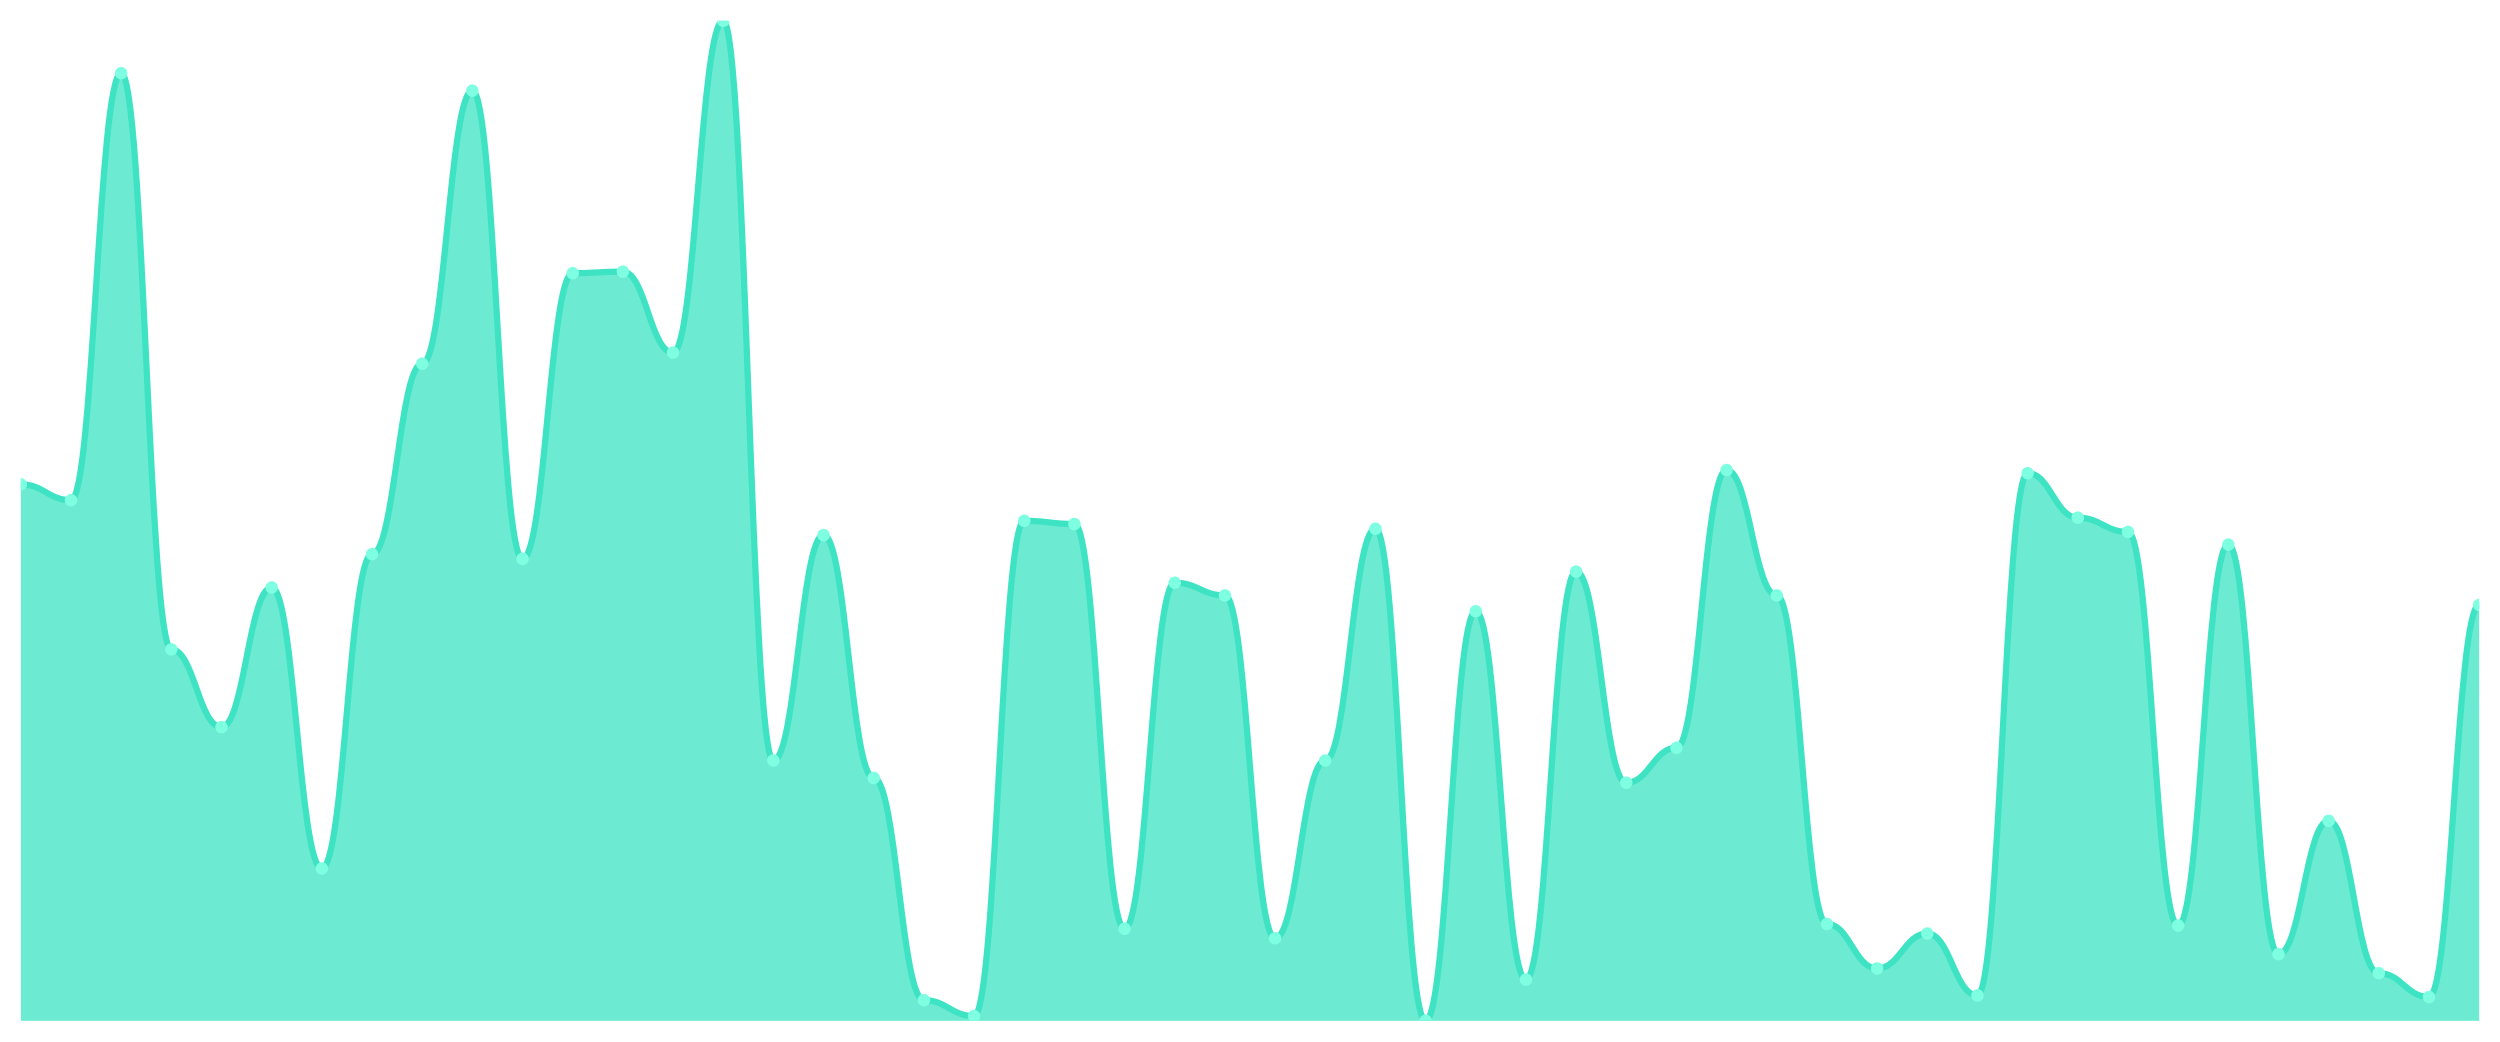
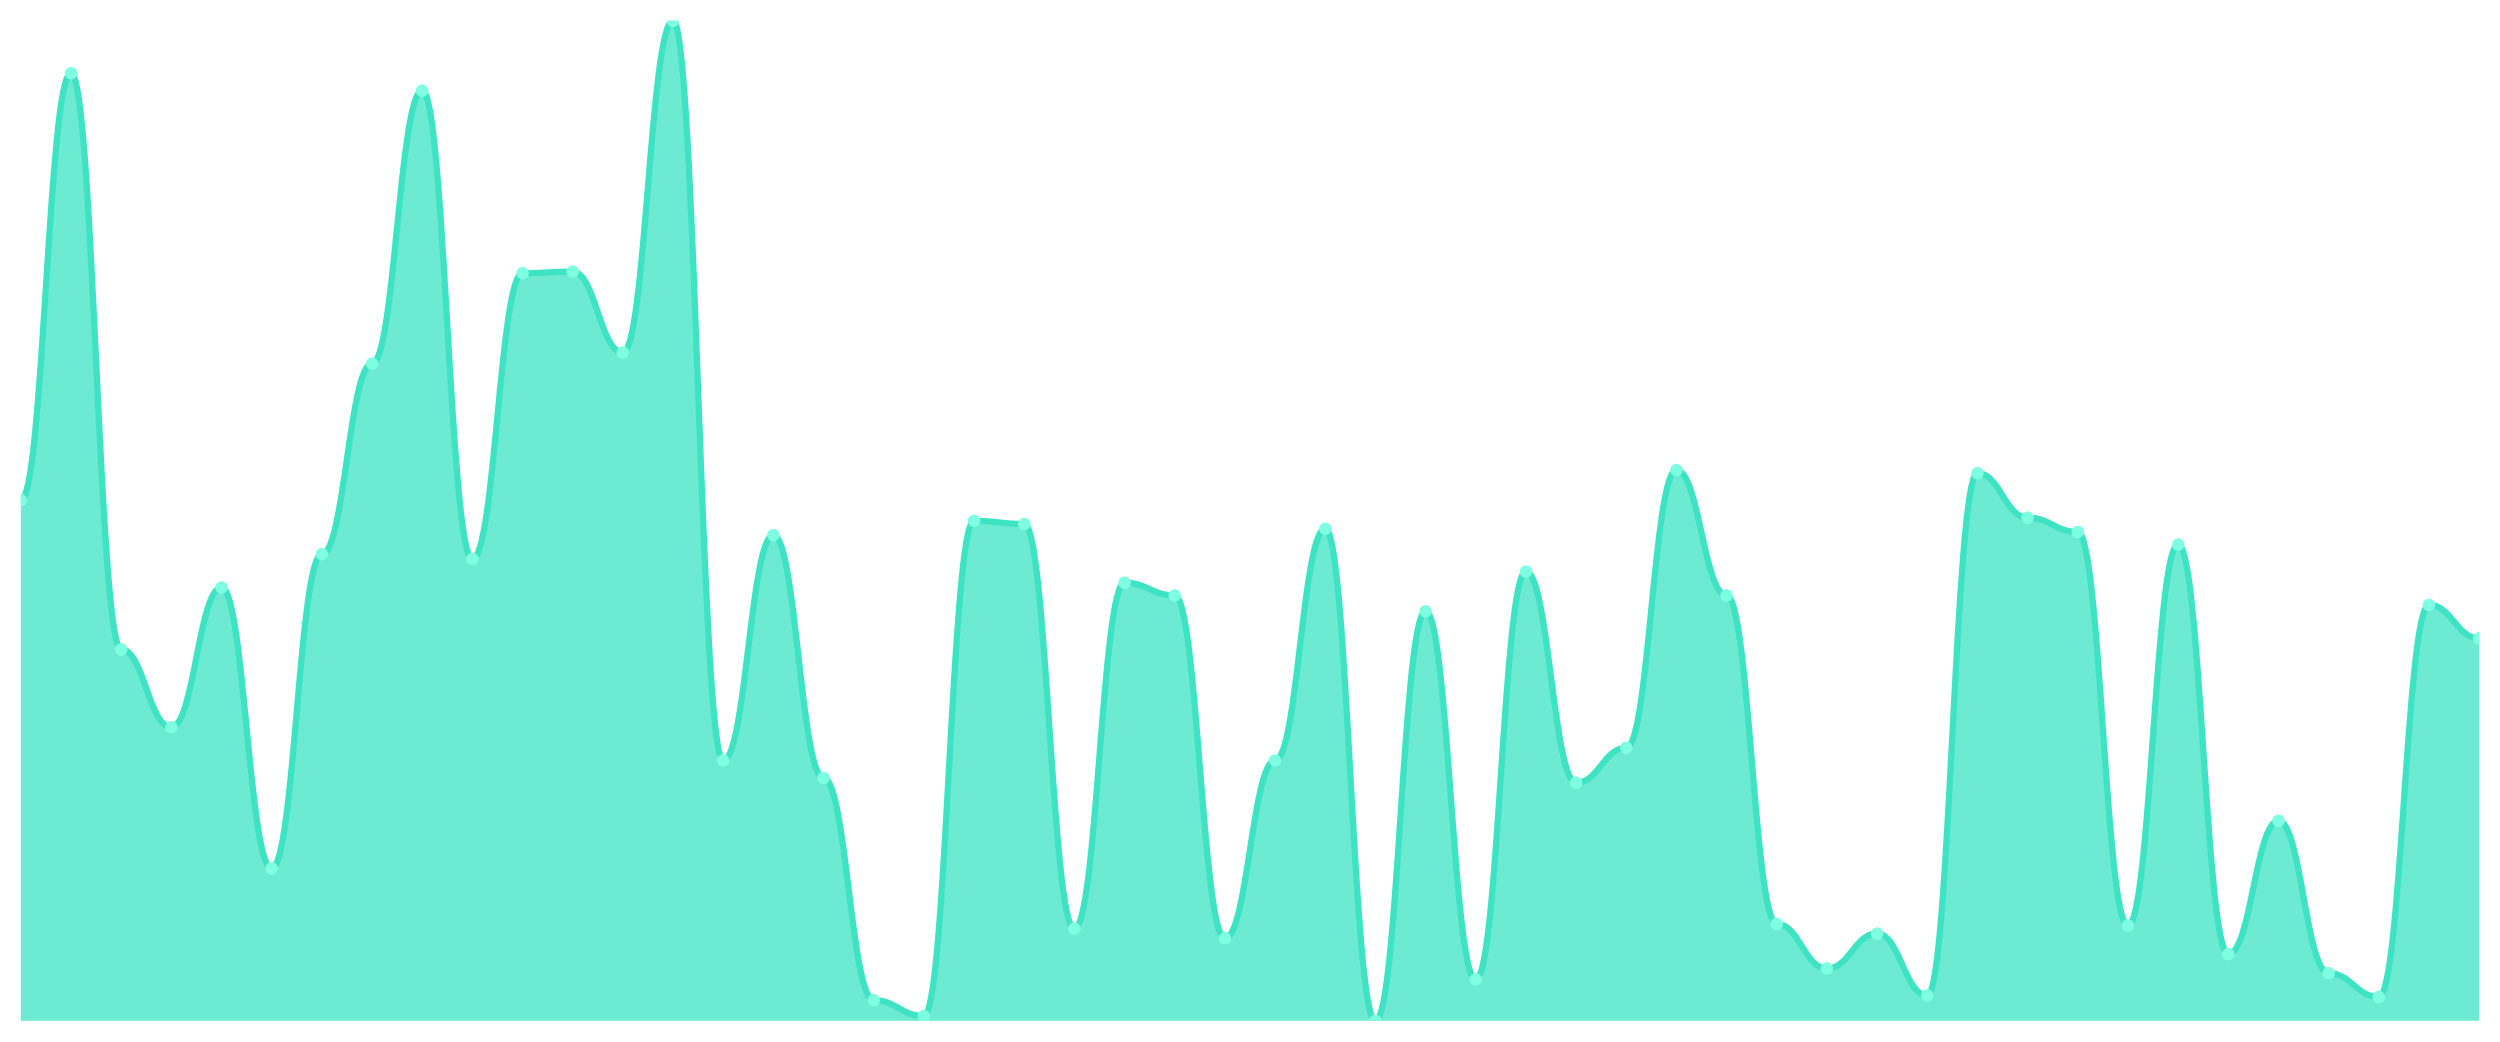
<svg xmlns="http://www.w3.org/2000/svg" viewBox="0 0 1200 500" width="1200" height="500">
  <defs>
    <clipPath id="c">
      <rect x="10" y="10" width="1180" height="480" />
    </clipPath>
  </defs>
  <rect width="1200" height="500" fill="none" />
  <g clip-path="url(#c)">
-     <path d="M 10,490 L 10,232.476 C 20.837,232.476 23.245,240.095 34.082,240.095 C 44.918,240.095 47.327,35.143 58.163,35.143 C 69,35.143 71.408,311.714 82.245,311.714 C 93.082,311.714 95.49,349.048 106.327,349.048 C 117.163,349.048 119.571,282 130.408,282 C 141.245,282 143.653,416.857 154.49,416.857 C 165.327,416.857 167.735,266 178.571,266 C 189.408,266 191.816,174.571 202.653,174.571 C 213.49,174.571 215.898,43.524 226.735,43.524 C 237.571,43.524 239.98,268.286 250.816,268.286 C 261.653,268.286 264.061,131.143 274.898,131.143 C 285.735,131.143 288.143,130.381 298.98,130.381 C 309.816,130.381 312.224,169.238 323.061,169.238 C 333.898,169.238 336.306,10 347.143,10 C 357.98,10 360.388,365.048 371.224,365.048 C 382.061,365.048 384.469,256.857 395.306,256.857 C 406.143,256.857 408.551,373.429 419.388,373.429 C 430.224,373.429 432.633,480.095 443.469,480.095 C 454.306,480.095 456.714,487.714 467.551,487.714 C 478.388,487.714 480.796,250 491.633,250 C 502.469,250 504.878,251.524 515.714,251.524 C 526.551,251.524 528.959,445.81 539.796,445.81 C 550.633,445.81 553.041,279.714 563.878,279.714 C 574.714,279.714 577.122,285.81 587.959,285.81 C 598.796,285.81 601.204,450.381 612.041,450.381 C 622.878,450.381 625.286,365.048 636.122,365.048 C 646.959,365.048 649.367,253.81 660.204,253.81 C 671.041,253.81 673.449,490 684.286,490 C 695.122,490 697.531,293.429 708.367,293.429 C 719.204,293.429 721.612,470.19 732.449,470.19 C 743.286,470.19 745.694,274.381 756.531,274.381 C 767.367,274.381 769.776,375.714 780.612,375.714 C 791.449,375.714 793.857,358.952 804.694,358.952 C 815.531,358.952 817.939,225.619 828.776,225.619 C 839.612,225.619 842.02,285.81 852.857,285.81 C 863.694,285.81 866.102,443.524 876.939,443.524 C 887.776,443.524 890.184,464.857 901.02,464.857 C 911.857,464.857 914.265,448.095 925.102,448.095 C 935.939,448.095 938.347,477.81 949.184,477.81 C 960.02,477.81 962.429,227.143 973.265,227.143 C 984.102,227.143 986.51,248.476 997.347,248.476 C 1008.184,248.476 1010.592,255.333 1021.429,255.333 C 1032.265,255.333 1034.673,444.286 1045.51,444.286 C 1056.347,444.286 1058.755,261.429 1069.592,261.429 C 1080.429,261.429 1082.837,458 1093.673,458 C 1104.51,458 1106.918,394 1117.755,394 C 1128.592,394 1131,467.143 1141.837,467.143 C 1152.673,467.143 1155.082,478.571 1165.918,478.571 C 1176.755,478.571 1179.163,290.381 1190,290.381 L 1190,490 Z" fill="rgba(61,227,195,0.75)" />
-     <path d="M 10,232.476 C 20.837,232.476 23.245,240.095 34.082,240.095 C 44.918,240.095 47.327,35.143 58.163,35.143 C 69,35.143 71.408,311.714 82.245,311.714 C 93.082,311.714 95.49,349.048 106.327,349.048 C 117.163,349.048 119.571,282 130.408,282 C 141.245,282 143.653,416.857 154.49,416.857 C 165.327,416.857 167.735,266 178.571,266 C 189.408,266 191.816,174.571 202.653,174.571 C 213.49,174.571 215.898,43.524 226.735,43.524 C 237.571,43.524 239.98,268.286 250.816,268.286 C 261.653,268.286 264.061,131.143 274.898,131.143 C 285.735,131.143 288.143,130.381 298.98,130.381 C 309.816,130.381 312.224,169.238 323.061,169.238 C 333.898,169.238 336.306,10 347.143,10 C 357.98,10 360.388,365.048 371.224,365.048 C 382.061,365.048 384.469,256.857 395.306,256.857 C 406.143,256.857 408.551,373.429 419.388,373.429 C 430.224,373.429 432.633,480.095 443.469,480.095 C 454.306,480.095 456.714,487.714 467.551,487.714 C 478.388,487.714 480.796,250 491.633,250 C 502.469,250 504.878,251.524 515.714,251.524 C 526.551,251.524 528.959,445.81 539.796,445.81 C 550.633,445.81 553.041,279.714 563.878,279.714 C 574.714,279.714 577.122,285.81 587.959,285.81 C 598.796,285.81 601.204,450.381 612.041,450.381 C 622.878,450.381 625.286,365.048 636.122,365.048 C 646.959,365.048 649.367,253.81 660.204,253.81 C 671.041,253.81 673.449,490 684.286,490 C 695.122,490 697.531,293.429 708.367,293.429 C 719.204,293.429 721.612,470.19 732.449,470.19 C 743.286,470.19 745.694,274.381 756.531,274.381 C 767.367,274.381 769.776,375.714 780.612,375.714 C 791.449,375.714 793.857,358.952 804.694,358.952 C 815.531,358.952 817.939,225.619 828.776,225.619 C 839.612,225.619 842.02,285.81 852.857,285.81 C 863.694,285.81 866.102,443.524 876.939,443.524 C 887.776,443.524 890.184,464.857 901.02,464.857 C 911.857,464.857 914.265,448.095 925.102,448.095 C 935.939,448.095 938.347,477.81 949.184,477.81 C 960.02,477.81 962.429,227.143 973.265,227.143 C 984.102,227.143 986.51,248.476 997.347,248.476 C 1008.184,248.476 1010.592,255.333 1021.429,255.333 C 1032.265,255.333 1034.673,444.286 1045.51,444.286 C 1056.347,444.286 1058.755,261.429 1069.592,261.429 C 1080.429,261.429 1082.837,458 1093.673,458 C 1104.51,458 1106.918,394 1117.755,394 C 1128.592,394 1131,467.143 1141.837,467.143 C 1152.673,467.143 1155.082,478.571 1165.918,478.571 C 1176.755,478.571 1179.163,290.381 1190,290.381" fill="none" stroke="#3de3c3" stroke-width="3" stroke-linecap="round" stroke-linejoin="round" />
-     <circle cx="10" cy="232.476" r="3" fill="#7fffe1" />
-     <circle cx="34.082" cy="240.095" r="3" fill="#7fffe1" />
-     <circle cx="58.163" cy="35.143" r="3" fill="#7fffe1" />
-     <circle cx="82.245" cy="311.714" r="3" fill="#7fffe1" />
-     <circle cx="106.327" cy="349.048" r="3" fill="#7fffe1" />
-     <circle cx="130.408" cy="282" r="3" fill="#7fffe1" />
-     <circle cx="154.49" cy="416.857" r="3" fill="#7fffe1" />
-     <circle cx="178.571" cy="266" r="3" fill="#7fffe1" />
-     <circle cx="202.653" cy="174.571" r="3" fill="#7fffe1" />
-     <circle cx="226.735" cy="43.524" r="3" fill="#7fffe1" />
-     <circle cx="250.816" cy="268.286" r="3" fill="#7fffe1" />
-     <circle cx="274.898" cy="131.143" r="3" fill="#7fffe1" />
-     <circle cx="298.98" cy="130.381" r="3" fill="#7fffe1" />
-     <circle cx="323.061" cy="169.238" r="3" fill="#7fffe1" />
-     <circle cx="347.143" cy="10" r="3" fill="#7fffe1" />
-     <circle cx="371.224" cy="365.048" r="3" fill="#7fffe1" />
-     <circle cx="395.306" cy="256.857" r="3" fill="#7fffe1" />
-     <circle cx="419.388" cy="373.429" r="3" fill="#7fffe1" />
-     <circle cx="443.469" cy="480.095" r="3" fill="#7fffe1" />
-     <circle cx="467.551" cy="487.714" r="3" fill="#7fffe1" />
-     <circle cx="491.633" cy="250" r="3" fill="#7fffe1" />
-     <circle cx="515.714" cy="251.524" r="3" fill="#7fffe1" />
-     <circle cx="539.796" cy="445.81" r="3" fill="#7fffe1" />
-     <circle cx="563.878" cy="279.714" r="3" fill="#7fffe1" />
-     <circle cx="587.959" cy="285.81" r="3" fill="#7fffe1" />
-     <circle cx="612.041" cy="450.381" r="3" fill="#7fffe1" />
-     <circle cx="636.122" cy="365.048" r="3" fill="#7fffe1" />
-     <circle cx="660.204" cy="253.81" r="3" fill="#7fffe1" />
-     <circle cx="684.286" cy="490" r="3" fill="#7fffe1" />
-     <circle cx="708.367" cy="293.429" r="3" fill="#7fffe1" />
-     <circle cx="732.449" cy="470.19" r="3" fill="#7fffe1" />
-     <circle cx="756.531" cy="274.381" r="3" fill="#7fffe1" />
-     <circle cx="780.612" cy="375.714" r="3" fill="#7fffe1" />
-     <circle cx="804.694" cy="358.952" r="3" fill="#7fffe1" />
-     <circle cx="828.776" cy="225.619" r="3" fill="#7fffe1" />
-     <circle cx="852.857" cy="285.81" r="3" fill="#7fffe1" />
-     <circle cx="876.939" cy="443.524" r="3" fill="#7fffe1" />
-     <circle cx="901.02" cy="464.857" r="3" fill="#7fffe1" />
-     <circle cx="925.102" cy="448.095" r="3" fill="#7fffe1" />
-     <circle cx="949.184" cy="477.81" r="3" fill="#7fffe1" />
-     <circle cx="973.265" cy="227.143" r="3" fill="#7fffe1" />
-     <circle cx="997.347" cy="248.476" r="3" fill="#7fffe1" />
-     <circle cx="1021.429" cy="255.333" r="3" fill="#7fffe1" />
-     <circle cx="1045.51" cy="444.286" r="3" fill="#7fffe1" />
-     <circle cx="1069.592" cy="261.429" r="3" fill="#7fffe1" />
-     <circle cx="1093.673" cy="458" r="3" fill="#7fffe1" />
-     <circle cx="1117.755" cy="394" r="3" fill="#7fffe1" />
-     <circle cx="1141.837" cy="467.143" r="3" fill="#7fffe1" />
-     <circle cx="1165.918" cy="478.571" r="3" fill="#7fffe1" />
-     <circle cx="1190" cy="290.381" r="3" fill="#7fffe1" />
+     <path d="M 10,490 L 10,240.095 C 20.837,240.095 23.245,35.143 34.082,35.143 C 44.918,35.143 47.327,311.714 58.163,311.714 C 69,311.714 71.408,349.048 82.245,349.048 C 93.082,349.048 95.49,282 106.327,282 C 117.163,282 119.571,416.857 130.408,416.857 C 141.245,416.857 143.653,266 154.49,266 C 165.327,266 167.735,174.571 178.571,174.571 C 189.408,174.571 191.816,43.524 202.653,43.524 C 213.49,43.524 215.898,268.286 226.735,268.286 C 237.571,268.286 239.98,131.143 250.816,131.143 C 261.653,131.143 264.061,130.381 274.898,130.381 C 285.735,130.381 288.143,169.238 298.98,169.238 C 309.816,169.238 312.224,10 323.061,10 C 333.898,10 336.306,365.048 347.143,365.048 C 357.98,365.048 360.388,256.857 371.224,256.857 C 382.061,256.857 384.469,373.429 395.306,373.429 C 406.143,373.429 408.551,480.095 419.388,480.095 C 430.224,480.095 432.633,487.714 443.469,487.714 C 454.306,487.714 456.714,250 467.551,250 C 478.388,250 480.796,251.524 491.633,251.524 C 502.469,251.524 504.878,445.81 515.714,445.81 C 526.551,445.81 528.959,279.714 539.796,279.714 C 550.633,279.714 553.041,285.81 563.878,285.81 C 574.714,285.81 577.122,450.381 587.959,450.381 C 598.796,450.381 601.204,365.048 612.041,365.048 C 622.878,365.048 625.286,253.81 636.122,253.81 C 646.959,253.81 649.367,490 660.204,490 C 671.041,490 673.449,293.429 684.286,293.429 C 695.122,293.429 697.531,470.19 708.367,470.19 C 719.204,470.19 721.612,274.381 732.449,274.381 C 743.286,274.381 745.694,375.714 756.531,375.714 C 767.367,375.714 769.776,358.952 780.612,358.952 C 791.449,358.952 793.857,225.619 804.694,225.619 C 815.531,225.619 817.939,285.81 828.776,285.81 C 839.612,285.81 842.02,443.524 852.857,443.524 C 863.694,443.524 866.102,464.857 876.939,464.857 C 887.776,464.857 890.184,448.095 901.02,448.095 C 911.857,448.095 914.265,477.81 925.102,477.81 C 935.939,477.81 938.347,227.143 949.184,227.143 C 960.02,227.143 962.429,248.476 973.265,248.476 C 984.102,248.476 986.51,255.333 997.347,255.333 C 1008.184,255.333 1010.592,444.286 1021.429,444.286 C 1032.265,444.286 1034.673,261.429 1045.51,261.429 C 1056.347,261.429 1058.755,458 1069.592,458 C 1080.429,458 1082.837,394 1093.673,394 C 1104.51,394 1106.918,467.143 1117.755,467.143 C 1128.592,467.143 1131,478.571 1141.837,478.571 C 1152.673,478.571 1155.082,290.381 1165.918,290.381 C 1176.755,290.381 1179.163,306.381 1190,306.381 L 1190,490 Z" fill="rgba(61,227,195,0.75)" />
+     <path d="M 10,240.095 C 20.837,240.095 23.245,35.143 34.082,35.143 C 44.918,35.143 47.327,311.714 58.163,311.714 C 69,311.714 71.408,349.048 82.245,349.048 C 93.082,349.048 95.49,282 106.327,282 C 117.163,282 119.571,416.857 130.408,416.857 C 141.245,416.857 143.653,266 154.49,266 C 165.327,266 167.735,174.571 178.571,174.571 C 189.408,174.571 191.816,43.524 202.653,43.524 C 213.49,43.524 215.898,268.286 226.735,268.286 C 237.571,268.286 239.98,131.143 250.816,131.143 C 261.653,131.143 264.061,130.381 274.898,130.381 C 285.735,130.381 288.143,169.238 298.98,169.238 C 309.816,169.238 312.224,10 323.061,10 C 333.898,10 336.306,365.048 347.143,365.048 C 357.98,365.048 360.388,256.857 371.224,256.857 C 382.061,256.857 384.469,373.429 395.306,373.429 C 406.143,373.429 408.551,480.095 419.388,480.095 C 430.224,480.095 432.633,487.714 443.469,487.714 C 454.306,487.714 456.714,250 467.551,250 C 478.388,250 480.796,251.524 491.633,251.524 C 502.469,251.524 504.878,445.81 515.714,445.81 C 526.551,445.81 528.959,279.714 539.796,279.714 C 550.633,279.714 553.041,285.81 563.878,285.81 C 574.714,285.81 577.122,450.381 587.959,450.381 C 598.796,450.381 601.204,365.048 612.041,365.048 C 622.878,365.048 625.286,253.81 636.122,253.81 C 646.959,253.81 649.367,490 660.204,490 C 671.041,490 673.449,293.429 684.286,293.429 C 695.122,293.429 697.531,470.19 708.367,470.19 C 719.204,470.19 721.612,274.381 732.449,274.381 C 743.286,274.381 745.694,375.714 756.531,375.714 C 767.367,375.714 769.776,358.952 780.612,358.952 C 791.449,358.952 793.857,225.619 804.694,225.619 C 815.531,225.619 817.939,285.81 828.776,285.81 C 839.612,285.81 842.02,443.524 852.857,443.524 C 863.694,443.524 866.102,464.857 876.939,464.857 C 887.776,464.857 890.184,448.095 901.02,448.095 C 911.857,448.095 914.265,477.81 925.102,477.81 C 935.939,477.81 938.347,227.143 949.184,227.143 C 960.02,227.143 962.429,248.476 973.265,248.476 C 984.102,248.476 986.51,255.333 997.347,255.333 C 1008.184,255.333 1010.592,444.286 1021.429,444.286 C 1032.265,444.286 1034.673,261.429 1045.51,261.429 C 1056.347,261.429 1058.755,458 1069.592,458 C 1080.429,458 1082.837,394 1093.673,394 C 1104.51,394 1106.918,467.143 1117.755,467.143 C 1128.592,467.143 1131,478.571 1141.837,478.571 C 1152.673,478.571 1155.082,290.381 1165.918,290.381 C 1176.755,290.381 1179.163,306.381 1190,306.381" fill="none" stroke="#3de3c3" stroke-width="3" stroke-linecap="round" stroke-linejoin="round" />
+     <circle cx="10" cy="240.095" r="3" fill="#7fffe1" />
+     <circle cx="34.082" cy="35.143" r="3" fill="#7fffe1" />
+     <circle cx="58.163" cy="311.714" r="3" fill="#7fffe1" />
+     <circle cx="82.245" cy="349.048" r="3" fill="#7fffe1" />
+     <circle cx="106.327" cy="282" r="3" fill="#7fffe1" />
+     <circle cx="130.408" cy="416.857" r="3" fill="#7fffe1" />
+     <circle cx="154.49" cy="266" r="3" fill="#7fffe1" />
+     <circle cx="178.571" cy="174.571" r="3" fill="#7fffe1" />
+     <circle cx="202.653" cy="43.524" r="3" fill="#7fffe1" />
+     <circle cx="226.735" cy="268.286" r="3" fill="#7fffe1" />
+     <circle cx="250.816" cy="131.143" r="3" fill="#7fffe1" />
+     <circle cx="274.898" cy="130.381" r="3" fill="#7fffe1" />
+     <circle cx="298.98" cy="169.238" r="3" fill="#7fffe1" />
+     <circle cx="323.061" cy="10" r="3" fill="#7fffe1" />
+     <circle cx="347.143" cy="365.048" r="3" fill="#7fffe1" />
+     <circle cx="371.224" cy="256.857" r="3" fill="#7fffe1" />
+     <circle cx="395.306" cy="373.429" r="3" fill="#7fffe1" />
+     <circle cx="419.388" cy="480.095" r="3" fill="#7fffe1" />
+     <circle cx="443.469" cy="487.714" r="3" fill="#7fffe1" />
+     <circle cx="467.551" cy="250" r="3" fill="#7fffe1" />
+     <circle cx="491.633" cy="251.524" r="3" fill="#7fffe1" />
+     <circle cx="515.714" cy="445.81" r="3" fill="#7fffe1" />
+     <circle cx="539.796" cy="279.714" r="3" fill="#7fffe1" />
+     <circle cx="563.878" cy="285.81" r="3" fill="#7fffe1" />
+     <circle cx="587.959" cy="450.381" r="3" fill="#7fffe1" />
+     <circle cx="612.041" cy="365.048" r="3" fill="#7fffe1" />
+     <circle cx="636.122" cy="253.81" r="3" fill="#7fffe1" />
+     <circle cx="660.204" cy="490" r="3" fill="#7fffe1" />
+     <circle cx="684.286" cy="293.429" r="3" fill="#7fffe1" />
+     <circle cx="708.367" cy="470.19" r="3" fill="#7fffe1" />
+     <circle cx="732.449" cy="274.381" r="3" fill="#7fffe1" />
+     <circle cx="756.531" cy="375.714" r="3" fill="#7fffe1" />
+     <circle cx="780.612" cy="358.952" r="3" fill="#7fffe1" />
+     <circle cx="804.694" cy="225.619" r="3" fill="#7fffe1" />
+     <circle cx="828.776" cy="285.81" r="3" fill="#7fffe1" />
+     <circle cx="852.857" cy="443.524" r="3" fill="#7fffe1" />
+     <circle cx="876.939" cy="464.857" r="3" fill="#7fffe1" />
+     <circle cx="901.02" cy="448.095" r="3" fill="#7fffe1" />
+     <circle cx="925.102" cy="477.81" r="3" fill="#7fffe1" />
+     <circle cx="949.184" cy="227.143" r="3" fill="#7fffe1" />
+     <circle cx="973.265" cy="248.476" r="3" fill="#7fffe1" />
+     <circle cx="997.347" cy="255.333" r="3" fill="#7fffe1" />
+     <circle cx="1021.429" cy="444.286" r="3" fill="#7fffe1" />
+     <circle cx="1045.51" cy="261.429" r="3" fill="#7fffe1" />
+     <circle cx="1069.592" cy="458" r="3" fill="#7fffe1" />
+     <circle cx="1093.673" cy="394" r="3" fill="#7fffe1" />
+     <circle cx="1117.755" cy="467.143" r="3" fill="#7fffe1" />
+     <circle cx="1141.837" cy="478.571" r="3" fill="#7fffe1" />
+     <circle cx="1165.918" cy="290.381" r="3" fill="#7fffe1" />
+     <circle cx="1190" cy="306.381" r="3" fill="#7fffe1" />
  </g>
</svg>
